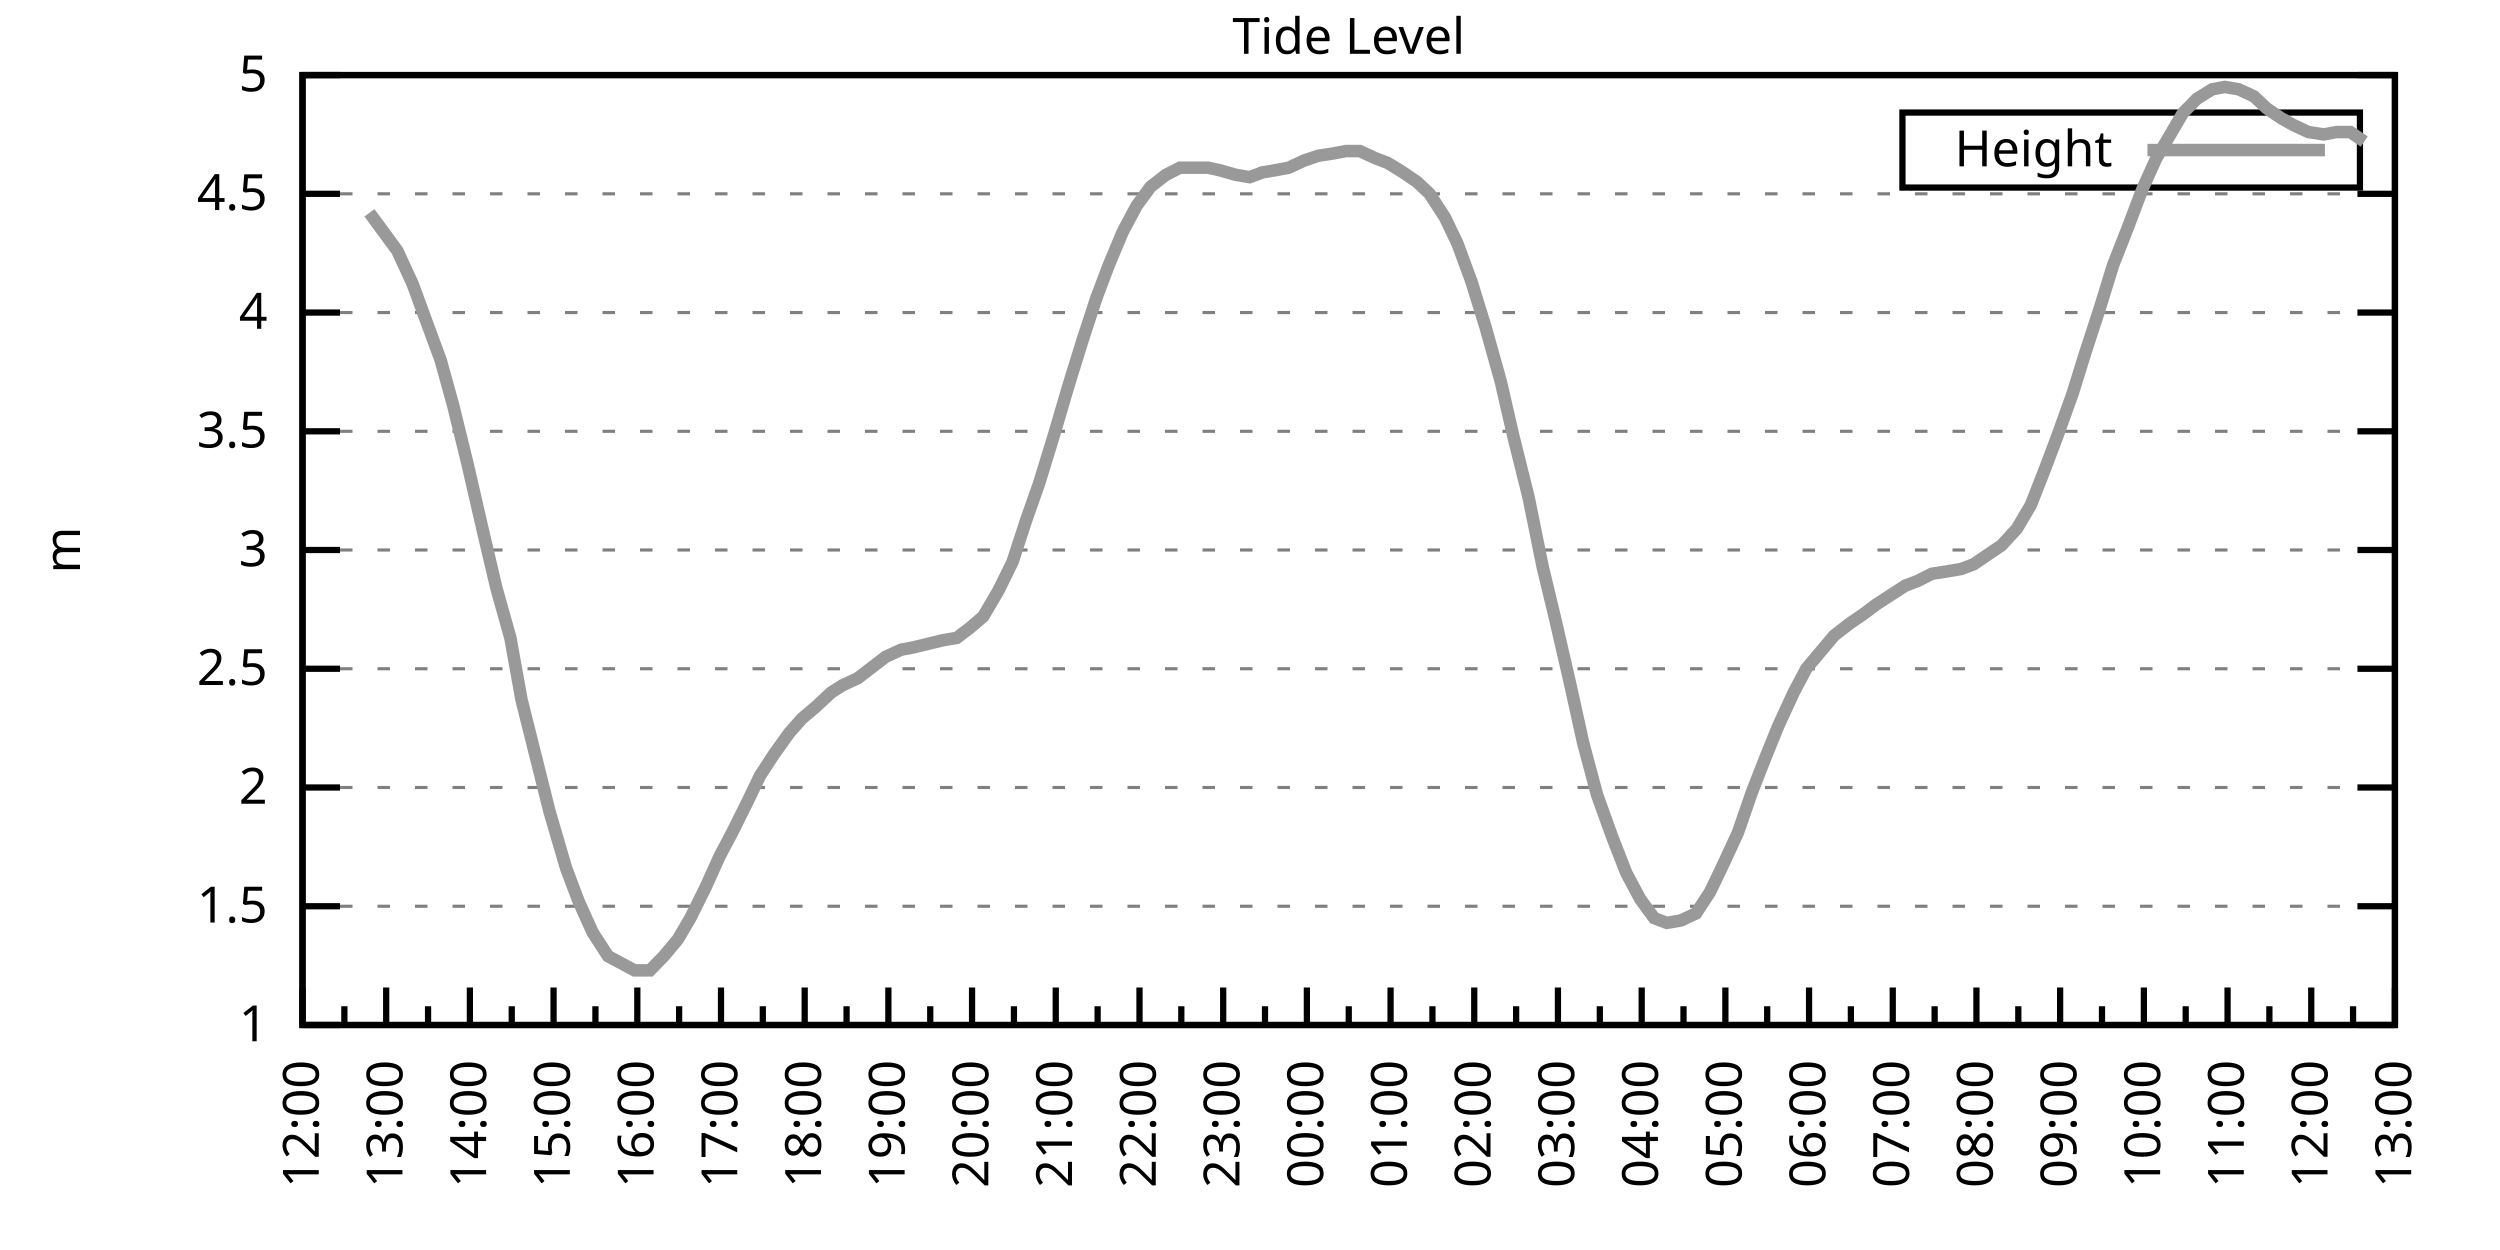
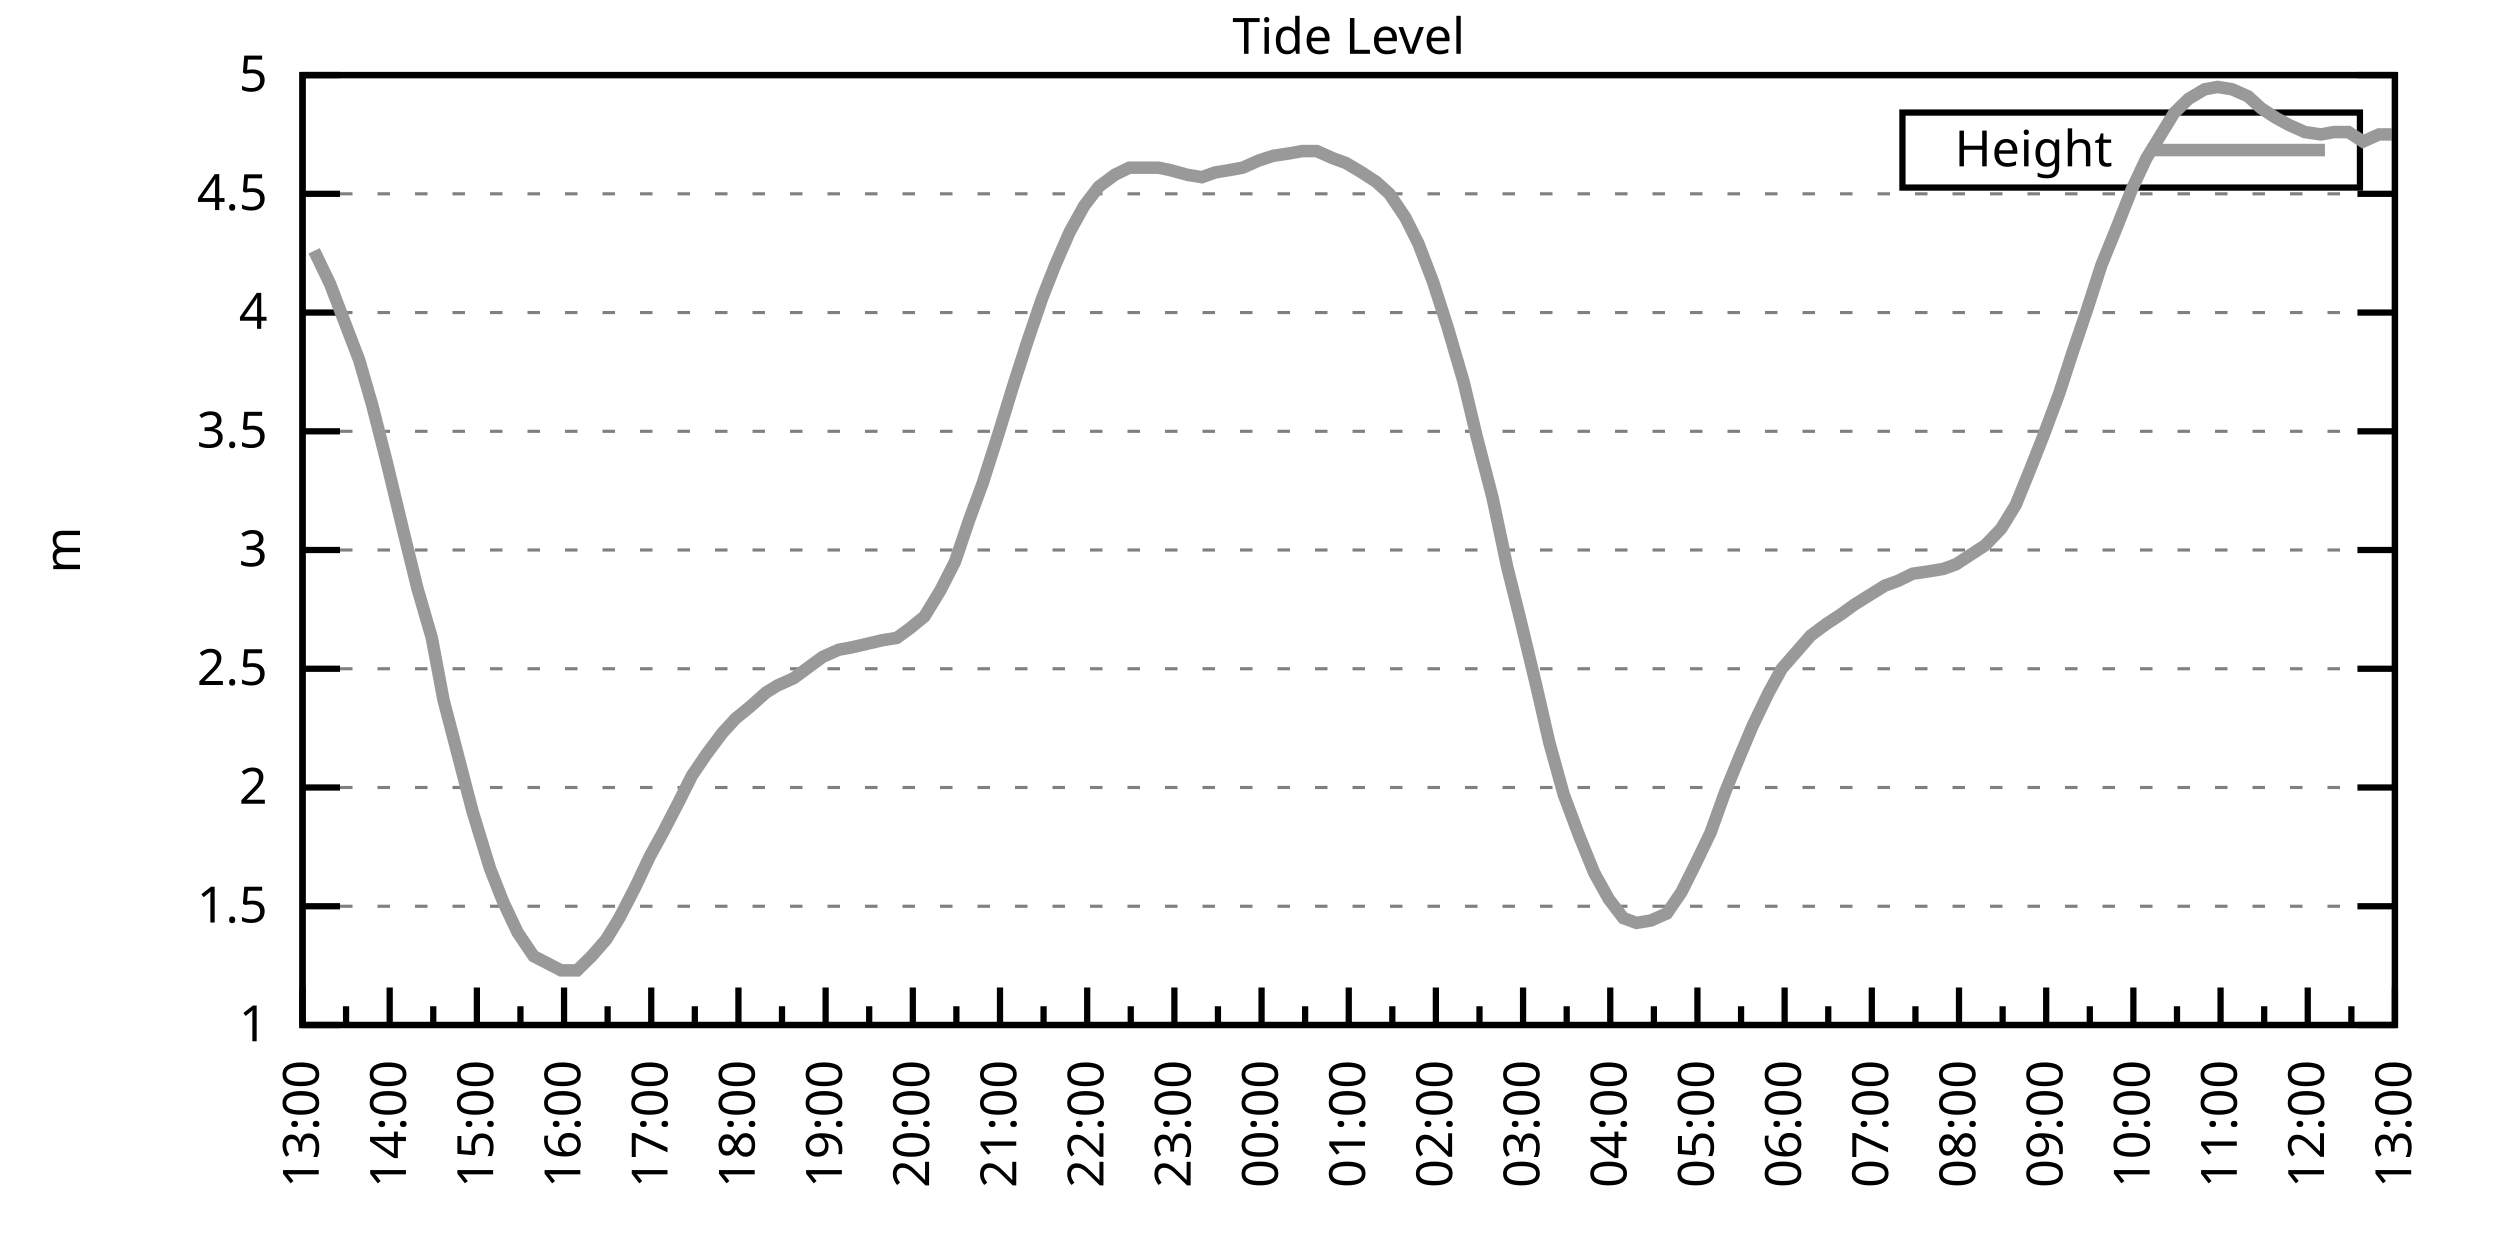
<svg xmlns="http://www.w3.org/2000/svg" xmlns:xlink="http://www.w3.org/1999/xlink" width="400" height="200" viewBox="0 0 400 200">
  <g id="gnuplot_canvas">
    <rect x="0" y="0" width="400" height="200" fill="none" />
    <defs>
      <circle id="gpDot" r="0.5" stroke-width="0.5" stroke="currentColor" />
      <path id="gpPt0" stroke-width="0.333" stroke="currentColor" d="M-1,0 h2 M0,-1 v2" />
      <path id="gpPt1" stroke-width="0.333" stroke="currentColor" d="M-1,-1 L1,1 M1,-1 L-1,1" />
      <path id="gpPt2" stroke-width="0.333" stroke="currentColor" d="M-1,0 L1,0 M0,-1 L0,1 M-1,-1 L1,1 M-1,1 L1,-1" />
      <rect id="gpPt3" stroke-width="0.333" stroke="currentColor" x="-1" y="-1" width="2" height="2" />
      <rect id="gpPt4" stroke-width="0.333" stroke="currentColor" fill="currentColor" x="-1" y="-1" width="2" height="2" />
      <circle id="gpPt5" stroke-width="0.333" stroke="currentColor" cx="0" cy="0" r="1" />
      <use xlink:href="#gpPt5" id="gpPt6" fill="currentColor" stroke="none" />
      <path id="gpPt7" stroke-width="0.333" stroke="currentColor" d="M0,-1.33 L-1.33,0.67 L1.33,0.67 z" />
      <use xlink:href="#gpPt7" id="gpPt8" fill="currentColor" stroke="none" />
      <use xlink:href="#gpPt7" id="gpPt9" stroke="currentColor" transform="rotate(180)" />
      <use xlink:href="#gpPt9" id="gpPt10" fill="currentColor" stroke="none" />
      <use xlink:href="#gpPt3" id="gpPt11" stroke="currentColor" transform="rotate(45)" />
      <use xlink:href="#gpPt11" id="gpPt12" fill="currentColor" stroke="none" />
      <path id="gpPt13" stroke-width="0.333" stroke="currentColor" d="M0,1.330 L1.265,0.411 L0.782,-1.067 L-0.782,-1.076 L-1.265,0.411 z" />
      <use xlink:href="#gpPt13" id="gpPt14" fill="currentColor" stroke="none" />
      <filter id="textbox" filterUnits="objectBoundingBox" x="0" y="0" height="1" width="1">
        <feFlood flood-color="white" flood-opacity="1" result="bgnd" />
        <feComposite in="SourceGraphic" in2="bgnd" operator="atop" />
      </filter>
      <filter id="greybox" filterUnits="objectBoundingBox" x="0" y="0" height="1" width="1">
        <feFlood flood-color="lightgrey" flood-opacity="1" result="grey" />
        <feComposite in="SourceGraphic" in2="grey" operator="atop" />
      </filter>
    </defs>
    <g fill="none" color="white" stroke="currentColor" stroke-width="1.00" stroke-linecap="butt" stroke-linejoin="miter">
</g>
    <g fill="none" color="black" stroke="currentColor" stroke-width="1.00" stroke-linecap="butt" stroke-linejoin="miter">
      <g stroke="none" shape-rendering="crispEdges">
        <polygon fill="rgb(255, 255, 255)" points="48.40,164.00 383.18,164.00 383.18,12.02 48.40,12.02 " />
      </g>
    </g>
    <g fill="none" color="black" stroke="currentColor" stroke-width="1.00" stroke-linecap="butt" stroke-linejoin="miter">
</g>
    <g fill="none" color="black" stroke="black" stroke-width="0.50" stroke-linecap="butt" stroke-linejoin="miter">
</g>
    <g fill="none" color="gray" stroke="currentColor" stroke-width="0.50" stroke-linecap="butt" stroke-linejoin="miter">
      <path stroke="gray" stroke-dasharray="2,4" class="gridline" d="M48.40,164.00 L383.19,164.00  " />
    </g>
    <g fill="none" color="gray" stroke="gray" stroke-width="1.00" stroke-linecap="butt" stroke-linejoin="miter">
</g>
    <g fill="none" color="black" stroke="currentColor" stroke-width="1.00" stroke-linecap="butt" stroke-linejoin="miter">
      <path stroke="black" d="M48.40,164.00 L54.40,164.00 M383.19,164.00 L377.19,164.00  " />
      <g transform="translate(42.80,166.60)" stroke="none" fill="black" font-family="Sans" font-size="8.00" text-anchor="end">
        <text>
          <tspan font-family="Sans"> 1</tspan>
        </text>
      </g>
    </g>
    <g fill="none" color="black" stroke="currentColor" stroke-width="1.00" stroke-linecap="butt" stroke-linejoin="miter">
</g>
    <g fill="none" color="black" stroke="black" stroke-width="0.50" stroke-linecap="butt" stroke-linejoin="miter">
</g>
    <g fill="none" color="gray" stroke="currentColor" stroke-width="0.50" stroke-linecap="butt" stroke-linejoin="miter">
      <path stroke="gray" stroke-dasharray="2,4" class="gridline" d="M48.40,145.00 L383.19,145.00  " />
    </g>
    <g fill="none" color="gray" stroke="gray" stroke-width="1.00" stroke-linecap="butt" stroke-linejoin="miter">
</g>
    <g fill="none" color="black" stroke="currentColor" stroke-width="1.00" stroke-linecap="butt" stroke-linejoin="miter">
      <path stroke="black" d="M48.40,145.00 L54.40,145.00 M383.19,145.00 L377.19,145.00  " />
      <g transform="translate(42.80,147.60)" stroke="none" fill="black" font-family="Sans" font-size="8.00" text-anchor="end">
        <text>
          <tspan font-family="Sans"> 1.5</tspan>
        </text>
      </g>
    </g>
    <g fill="none" color="black" stroke="currentColor" stroke-width="1.00" stroke-linecap="butt" stroke-linejoin="miter">
</g>
    <g fill="none" color="black" stroke="black" stroke-width="0.50" stroke-linecap="butt" stroke-linejoin="miter">
</g>
    <g fill="none" color="gray" stroke="currentColor" stroke-width="0.50" stroke-linecap="butt" stroke-linejoin="miter">
      <path stroke="gray" stroke-dasharray="2,4" class="gridline" d="M48.40,126.00 L383.19,126.00  " />
    </g>
    <g fill="none" color="gray" stroke="gray" stroke-width="1.00" stroke-linecap="butt" stroke-linejoin="miter">
</g>
    <g fill="none" color="black" stroke="currentColor" stroke-width="1.00" stroke-linecap="butt" stroke-linejoin="miter">
      <path stroke="black" d="M48.40,126.00 L54.40,126.00 M383.19,126.00 L377.19,126.00  " />
      <g transform="translate(42.80,128.60)" stroke="none" fill="black" font-family="Sans" font-size="8.00" text-anchor="end">
        <text>
          <tspan font-family="Sans"> 2</tspan>
        </text>
      </g>
    </g>
    <g fill="none" color="black" stroke="currentColor" stroke-width="1.00" stroke-linecap="butt" stroke-linejoin="miter">
</g>
    <g fill="none" color="black" stroke="black" stroke-width="0.50" stroke-linecap="butt" stroke-linejoin="miter">
</g>
    <g fill="none" color="gray" stroke="currentColor" stroke-width="0.50" stroke-linecap="butt" stroke-linejoin="miter">
      <path stroke="gray" stroke-dasharray="2,4" class="gridline" d="M48.40,107.00 L383.19,107.00  " />
    </g>
    <g fill="none" color="gray" stroke="gray" stroke-width="1.00" stroke-linecap="butt" stroke-linejoin="miter">
</g>
    <g fill="none" color="black" stroke="currentColor" stroke-width="1.00" stroke-linecap="butt" stroke-linejoin="miter">
      <path stroke="black" d="M48.40,107.00 L54.40,107.00 M383.19,107.00 L377.19,107.00  " />
      <g transform="translate(42.80,109.60)" stroke="none" fill="black" font-family="Sans" font-size="8.00" text-anchor="end">
        <text>
          <tspan font-family="Sans"> 2.5</tspan>
        </text>
      </g>
    </g>
    <g fill="none" color="black" stroke="currentColor" stroke-width="1.00" stroke-linecap="butt" stroke-linejoin="miter">
</g>
    <g fill="none" color="black" stroke="black" stroke-width="0.50" stroke-linecap="butt" stroke-linejoin="miter">
</g>
    <g fill="none" color="gray" stroke="currentColor" stroke-width="0.50" stroke-linecap="butt" stroke-linejoin="miter">
      <path stroke="gray" stroke-dasharray="2,4" class="gridline" d="M48.40,88.00 L383.19,88.00  " />
    </g>
    <g fill="none" color="gray" stroke="gray" stroke-width="1.00" stroke-linecap="butt" stroke-linejoin="miter">
</g>
    <g fill="none" color="black" stroke="currentColor" stroke-width="1.00" stroke-linecap="butt" stroke-linejoin="miter">
      <path stroke="black" d="M48.40,88.00 L54.40,88.00 M383.19,88.00 L377.19,88.00  " />
      <g transform="translate(42.80,90.60)" stroke="none" fill="black" font-family="Sans" font-size="8.00" text-anchor="end">
        <text>
          <tspan font-family="Sans"> 3</tspan>
        </text>
      </g>
    </g>
    <g fill="none" color="black" stroke="currentColor" stroke-width="1.00" stroke-linecap="butt" stroke-linejoin="miter">
</g>
    <g fill="none" color="black" stroke="black" stroke-width="0.50" stroke-linecap="butt" stroke-linejoin="miter">
</g>
    <g fill="none" color="gray" stroke="currentColor" stroke-width="0.50" stroke-linecap="butt" stroke-linejoin="miter">
      <path stroke="gray" stroke-dasharray="2,4" class="gridline" d="M48.40,69.01 L383.19,69.01  " />
    </g>
    <g fill="none" color="gray" stroke="gray" stroke-width="1.00" stroke-linecap="butt" stroke-linejoin="miter">
</g>
    <g fill="none" color="black" stroke="currentColor" stroke-width="1.00" stroke-linecap="butt" stroke-linejoin="miter">
      <path stroke="black" d="M48.40,69.01 L54.40,69.01 M383.19,69.01 L377.19,69.01  " />
      <g transform="translate(42.80,71.61)" stroke="none" fill="black" font-family="Sans" font-size="8.00" text-anchor="end">
        <text>
          <tspan font-family="Sans"> 3.5</tspan>
        </text>
      </g>
    </g>
    <g fill="none" color="black" stroke="currentColor" stroke-width="1.00" stroke-linecap="butt" stroke-linejoin="miter">
</g>
    <g fill="none" color="black" stroke="black" stroke-width="0.50" stroke-linecap="butt" stroke-linejoin="miter">
</g>
    <g fill="none" color="gray" stroke="currentColor" stroke-width="0.50" stroke-linecap="butt" stroke-linejoin="miter">
      <path stroke="gray" stroke-dasharray="2,4" class="gridline" d="M48.40,50.01 L383.19,50.01  " />
    </g>
    <g fill="none" color="gray" stroke="gray" stroke-width="1.00" stroke-linecap="butt" stroke-linejoin="miter">
</g>
    <g fill="none" color="black" stroke="currentColor" stroke-width="1.00" stroke-linecap="butt" stroke-linejoin="miter">
      <path stroke="black" d="M48.40,50.01 L54.40,50.01 M383.19,50.01 L377.19,50.01  " />
      <g transform="translate(42.80,52.61)" stroke="none" fill="black" font-family="Sans" font-size="8.00" text-anchor="end">
        <text>
          <tspan font-family="Sans"> 4</tspan>
        </text>
      </g>
    </g>
    <g fill="none" color="black" stroke="currentColor" stroke-width="1.00" stroke-linecap="butt" stroke-linejoin="miter">
</g>
    <g fill="none" color="black" stroke="black" stroke-width="0.50" stroke-linecap="butt" stroke-linejoin="miter">
</g>
    <g fill="none" color="gray" stroke="currentColor" stroke-width="0.50" stroke-linecap="butt" stroke-linejoin="miter">
      <path stroke="gray" stroke-dasharray="2,4" class="gridline" d="M48.40,31.01 L383.19,31.01  " />
    </g>
    <g fill="none" color="gray" stroke="gray" stroke-width="1.00" stroke-linecap="butt" stroke-linejoin="miter">
</g>
    <g fill="none" color="black" stroke="currentColor" stroke-width="1.00" stroke-linecap="butt" stroke-linejoin="miter">
      <path stroke="black" d="M48.40,31.01 L54.40,31.01 M383.19,31.01 L377.19,31.01  " />
      <g transform="translate(42.80,33.61)" stroke="none" fill="black" font-family="Sans" font-size="8.00" text-anchor="end">
        <text>
          <tspan font-family="Sans"> 4.5</tspan>
        </text>
      </g>
    </g>
    <g fill="none" color="black" stroke="currentColor" stroke-width="1.00" stroke-linecap="butt" stroke-linejoin="miter">
</g>
    <g fill="none" color="black" stroke="black" stroke-width="0.50" stroke-linecap="butt" stroke-linejoin="miter">
</g>
    <g fill="none" color="gray" stroke="currentColor" stroke-width="0.50" stroke-linecap="butt" stroke-linejoin="miter">
      <path stroke="gray" stroke-dasharray="2,4" class="gridline" d="M48.40,12.01 L383.19,12.01  " />
    </g>
    <g fill="none" color="gray" stroke="gray" stroke-width="1.00" stroke-linecap="butt" stroke-linejoin="miter">
</g>
    <g fill="none" color="black" stroke="currentColor" stroke-width="1.00" stroke-linecap="butt" stroke-linejoin="miter">
      <path stroke="black" d="M48.40,12.01 L54.40,12.01 M383.19,12.01 L377.19,12.01  " />
      <g transform="translate(42.80,14.61)" stroke="none" fill="black" font-family="Sans" font-size="8.00" text-anchor="end">
        <text>
          <tspan font-family="Sans"> 5</tspan>
        </text>
      </g>
    </g>
    <g fill="none" color="black" stroke="currentColor" stroke-width="1.00" stroke-linecap="butt" stroke-linejoin="miter">
      <path stroke="black" d="M48.40,164.00 L48.40,158.00  " />
      <g transform="translate(51.00,169.60) rotate(270)" stroke="none" fill="black" font-family="Sans" font-size="8.00" text-anchor="end">
        <text>
+           <tspan font-family="Sans">13:00</tspan>
+         </text>
+       </g>
+     </g>
+     <g fill="none" color="black" stroke="currentColor" stroke-width="1.00" stroke-linecap="butt" stroke-linejoin="miter">
+       <path stroke="black" d="M55.37,164.00 L55.37,161.00 M62.35,164.00 L62.35,158.00  " />
+       <g transform="translate(64.95,169.60) rotate(270)" stroke="none" fill="black" font-family="Sans" font-size="8.00" text-anchor="end">
+         <text>
+           <tspan font-family="Sans">14:00</tspan>
+         </text>
+       </g>
+     </g>
+     <g fill="none" color="black" stroke="currentColor" stroke-width="1.00" stroke-linecap="butt" stroke-linejoin="miter">
+       <path stroke="black" d="M69.32,164.00 L69.32,161.00 M76.30,164.00 L76.30,158.00  " />
+       <g transform="translate(78.90,169.60) rotate(270)" stroke="none" fill="black" font-family="Sans" font-size="8.00" text-anchor="end">
+         <text>
+           <tspan font-family="Sans">15:00</tspan>
+         </text>
+       </g>
+     </g>
+     <g fill="none" color="black" stroke="currentColor" stroke-width="1.00" stroke-linecap="butt" stroke-linejoin="miter">
+       <path stroke="black" d="M83.27,164.00 L83.27,161.00 M90.25,164.00 L90.25,158.00  " />
+       <g transform="translate(92.85,169.60) rotate(270)" stroke="none" fill="black" font-family="Sans" font-size="8.00" text-anchor="end">
+         <text>
+           <tspan font-family="Sans">16:00</tspan>
+         </text>
+       </g>
+     </g>
+     <g fill="none" color="black" stroke="currentColor" stroke-width="1.00" stroke-linecap="butt" stroke-linejoin="miter">
+       <path stroke="black" d="M97.22,164.00 L97.22,161.00 M104.20,164.00 L104.20,158.00  " />
+       <g transform="translate(106.80,169.60) rotate(270)" stroke="none" fill="black" font-family="Sans" font-size="8.00" text-anchor="end">
+         <text>
+           <tspan font-family="Sans">17:00</tspan>
+         </text>
+       </g>
+     </g>
+     <g fill="none" color="black" stroke="currentColor" stroke-width="1.00" stroke-linecap="butt" stroke-linejoin="miter">
+       <path stroke="black" d="M111.17,164.00 L111.17,161.00 M118.15,164.00 L118.15,158.00  " />
+       <g transform="translate(120.75,169.60) rotate(270)" stroke="none" fill="black" font-family="Sans" font-size="8.00" text-anchor="end">
+         <text>
+           <tspan font-family="Sans">18:00</tspan>
+         </text>
+       </g>
+     </g>
+     <g fill="none" color="black" stroke="currentColor" stroke-width="1.00" stroke-linecap="butt" stroke-linejoin="miter">
+       <path stroke="black" d="M125.12,164.00 L125.12,161.00 M132.10,164.00 L132.10,158.00  " />
+       <g transform="translate(134.70,169.60) rotate(270)" stroke="none" fill="black" font-family="Sans" font-size="8.00" text-anchor="end">
+         <text>
+           <tspan font-family="Sans">19:00</tspan>
+         </text>
+       </g>
+     </g>
+     <g fill="none" color="black" stroke="currentColor" stroke-width="1.00" stroke-linecap="butt" stroke-linejoin="miter">
+       <path stroke="black" d="M139.07,164.00 L139.07,161.00 M146.05,164.00 L146.05,158.00  " />
+       <g transform="translate(148.65,169.60) rotate(270)" stroke="none" fill="black" font-family="Sans" font-size="8.00" text-anchor="end">
+         <text>
+           <tspan font-family="Sans">20:00</tspan>
+         </text>
+       </g>
+     </g>
+     <g fill="none" color="black" stroke="currentColor" stroke-width="1.00" stroke-linecap="butt" stroke-linejoin="miter">
+       <path stroke="black" d="M153.02,164.00 L153.02,161.00 M160.00,164.00 L160.00,158.00  " />
+       <g transform="translate(162.60,169.60) rotate(270)" stroke="none" fill="black" font-family="Sans" font-size="8.00" text-anchor="end">
+         <text>
+           <tspan font-family="Sans">21:00</tspan>
+         </text>
+       </g>
+     </g>
+     <g fill="none" color="black" stroke="currentColor" stroke-width="1.00" stroke-linecap="butt" stroke-linejoin="miter">
+       <path stroke="black" d="M166.97,164.00 L166.97,161.00 M173.95,164.00 L173.95,158.00  " />
+       <g transform="translate(176.55,169.60) rotate(270)" stroke="none" fill="black" font-family="Sans" font-size="8.00" text-anchor="end">
+         <text>
+           <tspan font-family="Sans">22:00</tspan>
+         </text>
+       </g>
+     </g>
+     <g fill="none" color="black" stroke="currentColor" stroke-width="1.00" stroke-linecap="butt" stroke-linejoin="miter">
+       <path stroke="black" d="M180.92,164.00 L180.92,161.00 M187.90,164.00 L187.90,158.00  " />
+       <g transform="translate(190.50,169.60) rotate(270)" stroke="none" fill="black" font-family="Sans" font-size="8.00" text-anchor="end">
+         <text>
+           <tspan font-family="Sans">23:00</tspan>
+         </text>
+       </g>
+     </g>
+     <g fill="none" color="black" stroke="currentColor" stroke-width="1.00" stroke-linecap="butt" stroke-linejoin="miter">
+       <path stroke="black" d="M194.87,164.00 L194.87,161.00 M201.85,164.00 L201.85,158.00  " />
+       <g transform="translate(204.45,169.60) rotate(270)" stroke="none" fill="black" font-family="Sans" font-size="8.00" text-anchor="end">
+         <text>
+           <tspan font-family="Sans">00:00</tspan>
+         </text>
+       </g>
+     </g>
+     <g fill="none" color="black" stroke="currentColor" stroke-width="1.00" stroke-linecap="butt" stroke-linejoin="miter">
+       <path stroke="black" d="M208.82,164.00 L208.82,161.00 M215.80,164.00 L215.80,158.00  " />
+       <g transform="translate(218.40,169.60) rotate(270)" stroke="none" fill="black" font-family="Sans" font-size="8.00" text-anchor="end">
+         <text>
+           <tspan font-family="Sans">01:00</tspan>
+         </text>
+       </g>
+     </g>
+     <g fill="none" color="black" stroke="currentColor" stroke-width="1.00" stroke-linecap="butt" stroke-linejoin="miter">
+       <path stroke="black" d="M222.77,164.00 L222.77,161.00 M229.74,164.00 L229.74,158.00  " />
+       <g transform="translate(232.34,169.60) rotate(270)" stroke="none" fill="black" font-family="Sans" font-size="8.00" text-anchor="end">
+         <text>
+           <tspan font-family="Sans">02:00</tspan>
+         </text>
+       </g>
+     </g>
+     <g fill="none" color="black" stroke="currentColor" stroke-width="1.00" stroke-linecap="butt" stroke-linejoin="miter">
+       <path stroke="black" d="M236.72,164.00 L236.72,161.00 M243.69,164.00 L243.69,158.00  " />
+       <g transform="translate(246.29,169.60) rotate(270)" stroke="none" fill="black" font-family="Sans" font-size="8.00" text-anchor="end">
+         <text>
+           <tspan font-family="Sans">03:00</tspan>
+         </text>
+       </g>
+     </g>
+     <g fill="none" color="black" stroke="currentColor" stroke-width="1.00" stroke-linecap="butt" stroke-linejoin="miter">
+       <path stroke="black" d="M250.67,164.00 L250.67,161.00 M257.64,164.00 L257.64,158.00  " />
+       <g transform="translate(260.24,169.60) rotate(270)" stroke="none" fill="black" font-family="Sans" font-size="8.00" text-anchor="end">
+         <text>
+           <tspan font-family="Sans">04:00</tspan>
+         </text>
+       </g>
+     </g>
+     <g fill="none" color="black" stroke="currentColor" stroke-width="1.00" stroke-linecap="butt" stroke-linejoin="miter">
+       <path stroke="black" d="M264.62,164.00 L264.62,161.00 M271.59,164.00 L271.59,158.00  " />
+       <g transform="translate(274.19,169.60) rotate(270)" stroke="none" fill="black" font-family="Sans" font-size="8.00" text-anchor="end">
+         <text>
+           <tspan font-family="Sans">05:00</tspan>
+         </text>
+       </g>
+     </g>
+     <g fill="none" color="black" stroke="currentColor" stroke-width="1.00" stroke-linecap="butt" stroke-linejoin="miter">
+       <path stroke="black" d="M278.57,164.00 L278.57,161.00 M285.54,164.00 L285.54,158.00  " />
+       <g transform="translate(288.14,169.60) rotate(270)" stroke="none" fill="black" font-family="Sans" font-size="8.00" text-anchor="end">
+         <text>
+           <tspan font-family="Sans">06:00</tspan>
+         </text>
+       </g>
+     </g>
+     <g fill="none" color="black" stroke="currentColor" stroke-width="1.00" stroke-linecap="butt" stroke-linejoin="miter">
+       <path stroke="black" d="M292.52,164.00 L292.52,161.00 M299.49,164.00 L299.49,158.00  " />
+       <g transform="translate(302.09,169.60) rotate(270)" stroke="none" fill="black" font-family="Sans" font-size="8.00" text-anchor="end">
+         <text>
+           <tspan font-family="Sans">07:00</tspan>
+         </text>
+       </g>
+     </g>
+     <g fill="none" color="black" stroke="currentColor" stroke-width="1.00" stroke-linecap="butt" stroke-linejoin="miter">
+       <path stroke="black" d="M306.47,164.00 L306.47,161.00 M313.44,164.00 L313.44,158.00  " />
+       <g transform="translate(316.04,169.60) rotate(270)" stroke="none" fill="black" font-family="Sans" font-size="8.00" text-anchor="end">
+         <text>
+           <tspan font-family="Sans">08:00</tspan>
+         </text>
+       </g>
+     </g>
+     <g fill="none" color="black" stroke="currentColor" stroke-width="1.00" stroke-linecap="butt" stroke-linejoin="miter">
+       <path stroke="black" d="M320.42,164.00 L320.42,161.00 M327.39,164.00 L327.39,158.00  " />
+       <g transform="translate(329.99,169.60) rotate(270)" stroke="none" fill="black" font-family="Sans" font-size="8.00" text-anchor="end">
+         <text>
+           <tspan font-family="Sans">09:00</tspan>
+         </text>
+       </g>
+     </g>
+     <g fill="none" color="black" stroke="currentColor" stroke-width="1.00" stroke-linecap="butt" stroke-linejoin="miter">
+       <path stroke="black" d="M334.37,164.00 L334.37,161.00 M341.34,164.00 L341.34,158.00  " />
+       <g transform="translate(343.94,169.60) rotate(270)" stroke="none" fill="black" font-family="Sans" font-size="8.00" text-anchor="end">
+         <text>
+           <tspan font-family="Sans">10:00</tspan>
+         </text>
+       </g>
+     </g>
+     <g fill="none" color="black" stroke="currentColor" stroke-width="1.00" stroke-linecap="butt" stroke-linejoin="miter">
+       <path stroke="black" d="M348.32,164.00 L348.32,161.00 M355.29,164.00 L355.29,158.00  " />
+       <g transform="translate(357.89,169.60) rotate(270)" stroke="none" fill="black" font-family="Sans" font-size="8.00" text-anchor="end">
+         <text>
+           <tspan font-family="Sans">11:00</tspan>
+         </text>
+       </g>
+     </g>
+     <g fill="none" color="black" stroke="currentColor" stroke-width="1.00" stroke-linecap="butt" stroke-linejoin="miter">
+       <path stroke="black" d="M362.27,164.00 L362.27,161.00 M369.24,164.00 L369.24,158.00  " />
+       <g transform="translate(371.84,169.60) rotate(270)" stroke="none" fill="black" font-family="Sans" font-size="8.00" text-anchor="end">
+         <text>
          <tspan font-family="Sans">12:00</tspan>
        </text>
      </g>
    </g>
    <g fill="none" color="black" stroke="currentColor" stroke-width="1.00" stroke-linecap="butt" stroke-linejoin="miter">
-       <path stroke="black" d="M55.10,164.00 L55.10,161.00 M61.79,164.00 L61.79,158.00  " />
-       <g transform="translate(64.39,169.60) rotate(270)" stroke="none" fill="black" font-family="Sans" font-size="8.00" text-anchor="end">
-         <text>
-           <tspan font-family="Sans">13:00</tspan>
-         </text>
-       </g>
-     </g>
-     <g fill="none" color="black" stroke="currentColor" stroke-width="1.00" stroke-linecap="butt" stroke-linejoin="miter">
-       <path stroke="black" d="M68.49,164.00 L68.49,161.00 M75.18,164.00 L75.18,158.00  " />
-       <g transform="translate(77.78,169.60) rotate(270)" stroke="none" fill="black" font-family="Sans" font-size="8.00" text-anchor="end">
-         <text>
-           <tspan font-family="Sans">14:00</tspan>
-         </text>
-       </g>
-     </g>
-     <g fill="none" color="black" stroke="currentColor" stroke-width="1.00" stroke-linecap="butt" stroke-linejoin="miter">
-       <path stroke="black" d="M81.88,164.00 L81.88,161.00 M88.57,164.00 L88.57,158.00  " />
-       <g transform="translate(91.17,169.60) rotate(270)" stroke="none" fill="black" font-family="Sans" font-size="8.00" text-anchor="end">
-         <text>
-           <tspan font-family="Sans">15:00</tspan>
-         </text>
-       </g>
-     </g>
-     <g fill="none" color="black" stroke="currentColor" stroke-width="1.00" stroke-linecap="butt" stroke-linejoin="miter">
-       <path stroke="black" d="M95.27,164.00 L95.27,161.00 M101.97,164.00 L101.97,158.00  " />
-       <g transform="translate(104.57,169.60) rotate(270)" stroke="none" fill="black" font-family="Sans" font-size="8.00" text-anchor="end">
-         <text>
-           <tspan font-family="Sans">16:00</tspan>
-         </text>
-       </g>
-     </g>
-     <g fill="none" color="black" stroke="currentColor" stroke-width="1.00" stroke-linecap="butt" stroke-linejoin="miter">
-       <path stroke="black" d="M108.66,164.00 L108.66,161.00 M115.36,164.00 L115.36,158.00  " />
-       <g transform="translate(117.96,169.60) rotate(270)" stroke="none" fill="black" font-family="Sans" font-size="8.00" text-anchor="end">
-         <text>
-           <tspan font-family="Sans">17:00</tspan>
-         </text>
-       </g>
-     </g>
-     <g fill="none" color="black" stroke="currentColor" stroke-width="1.00" stroke-linecap="butt" stroke-linejoin="miter">
-       <path stroke="black" d="M122.05,164.00 L122.05,161.00 M128.75,164.00 L128.75,158.00  " />
-       <g transform="translate(131.35,169.60) rotate(270)" stroke="none" fill="black" font-family="Sans" font-size="8.00" text-anchor="end">
-         <text>
-           <tspan font-family="Sans">18:00</tspan>
-         </text>
-       </g>
-     </g>
-     <g fill="none" color="black" stroke="currentColor" stroke-width="1.00" stroke-linecap="butt" stroke-linejoin="miter">
-       <path stroke="black" d="M135.45,164.00 L135.45,161.00 M142.14,164.00 L142.14,158.00  " />
-       <g transform="translate(144.74,169.60) rotate(270)" stroke="none" fill="black" font-family="Sans" font-size="8.00" text-anchor="end">
-         <text>
-           <tspan font-family="Sans">19:00</tspan>
-         </text>
-       </g>
-     </g>
-     <g fill="none" color="black" stroke="currentColor" stroke-width="1.00" stroke-linecap="butt" stroke-linejoin="miter">
-       <path stroke="black" d="M148.84,164.00 L148.84,161.00 M155.53,164.00 L155.53,158.00  " />
-       <g transform="translate(158.13,169.60) rotate(270)" stroke="none" fill="black" font-family="Sans" font-size="8.00" text-anchor="end">
-         <text>
-           <tspan font-family="Sans">20:00</tspan>
-         </text>
-       </g>
-     </g>
-     <g fill="none" color="black" stroke="currentColor" stroke-width="1.00" stroke-linecap="butt" stroke-linejoin="miter">
-       <path stroke="black" d="M162.23,164.00 L162.23,161.00 M168.92,164.00 L168.92,158.00  " />
-       <g transform="translate(171.52,169.60) rotate(270)" stroke="none" fill="black" font-family="Sans" font-size="8.00" text-anchor="end">
-         <text>
-           <tspan font-family="Sans">21:00</tspan>
-         </text>
-       </g>
-     </g>
-     <g fill="none" color="black" stroke="currentColor" stroke-width="1.00" stroke-linecap="butt" stroke-linejoin="miter">
-       <path stroke="black" d="M175.62,164.00 L175.62,161.00 M182.32,164.00 L182.32,158.00  " />
-       <g transform="translate(184.92,169.60) rotate(270)" stroke="none" fill="black" font-family="Sans" font-size="8.00" text-anchor="end">
-         <text>
-           <tspan font-family="Sans">22:00</tspan>
-         </text>
-       </g>
-     </g>
-     <g fill="none" color="black" stroke="currentColor" stroke-width="1.00" stroke-linecap="butt" stroke-linejoin="miter">
-       <path stroke="black" d="M189.01,164.00 L189.01,161.00 M195.71,164.00 L195.71,158.00  " />
-       <g transform="translate(198.31,169.60) rotate(270)" stroke="none" fill="black" font-family="Sans" font-size="8.00" text-anchor="end">
-         <text>
-           <tspan font-family="Sans">23:00</tspan>
-         </text>
-       </g>
-     </g>
-     <g fill="none" color="black" stroke="currentColor" stroke-width="1.00" stroke-linecap="butt" stroke-linejoin="miter">
-       <path stroke="black" d="M202.40,164.00 L202.40,161.00 M209.10,164.00 L209.10,158.00  " />
-       <g transform="translate(211.70,169.60) rotate(270)" stroke="none" fill="black" font-family="Sans" font-size="8.00" text-anchor="end">
-         <text>
-           <tspan font-family="Sans">00:00</tspan>
-         </text>
-       </g>
-     </g>
-     <g fill="none" color="black" stroke="currentColor" stroke-width="1.00" stroke-linecap="butt" stroke-linejoin="miter">
-       <path stroke="black" d="M215.80,164.00 L215.80,161.00 M222.49,164.00 L222.49,158.00  " />
-       <g transform="translate(225.09,169.60) rotate(270)" stroke="none" fill="black" font-family="Sans" font-size="8.00" text-anchor="end">
-         <text>
-           <tspan font-family="Sans">01:00</tspan>
-         </text>
-       </g>
-     </g>
-     <g fill="none" color="black" stroke="currentColor" stroke-width="1.00" stroke-linecap="butt" stroke-linejoin="miter">
-       <path stroke="black" d="M229.19,164.00 L229.19,161.00 M235.88,164.00 L235.88,158.00  " />
-       <g transform="translate(238.48,169.60) rotate(270)" stroke="none" fill="black" font-family="Sans" font-size="8.00" text-anchor="end">
-         <text>
-           <tspan font-family="Sans">02:00</tspan>
-         </text>
-       </g>
-     </g>
-     <g fill="none" color="black" stroke="currentColor" stroke-width="1.00" stroke-linecap="butt" stroke-linejoin="miter">
-       <path stroke="black" d="M242.58,164.00 L242.58,161.00 M249.27,164.00 L249.27,158.00  " />
-       <g transform="translate(251.87,169.60) rotate(270)" stroke="none" fill="black" font-family="Sans" font-size="8.00" text-anchor="end">
-         <text>
-           <tspan font-family="Sans">03:00</tspan>
-         </text>
-       </g>
-     </g>
-     <g fill="none" color="black" stroke="currentColor" stroke-width="1.00" stroke-linecap="butt" stroke-linejoin="miter">
-       <path stroke="black" d="M255.97,164.00 L255.97,161.00 M262.67,164.00 L262.67,158.00  " />
-       <g transform="translate(265.27,169.60) rotate(270)" stroke="none" fill="black" font-family="Sans" font-size="8.00" text-anchor="end">
-         <text>
-           <tspan font-family="Sans">04:00</tspan>
-         </text>
-       </g>
-     </g>
-     <g fill="none" color="black" stroke="currentColor" stroke-width="1.00" stroke-linecap="butt" stroke-linejoin="miter">
-       <path stroke="black" d="M269.36,164.00 L269.36,161.00 M276.06,164.00 L276.06,158.00  " />
-       <g transform="translate(278.66,169.60) rotate(270)" stroke="none" fill="black" font-family="Sans" font-size="8.00" text-anchor="end">
-         <text>
-           <tspan font-family="Sans">05:00</tspan>
-         </text>
-       </g>
-     </g>
-     <g fill="none" color="black" stroke="currentColor" stroke-width="1.00" stroke-linecap="butt" stroke-linejoin="miter">
-       <path stroke="black" d="M282.75,164.00 L282.75,161.00 M289.45,164.00 L289.45,158.00  " />
-       <g transform="translate(292.05,169.60) rotate(270)" stroke="none" fill="black" font-family="Sans" font-size="8.00" text-anchor="end">
-         <text>
-           <tspan font-family="Sans">06:00</tspan>
-         </text>
-       </g>
-     </g>
-     <g fill="none" color="black" stroke="currentColor" stroke-width="1.00" stroke-linecap="butt" stroke-linejoin="miter">
-       <path stroke="black" d="M296.14,164.00 L296.14,161.00 M302.84,164.00 L302.84,158.00  " />
-       <g transform="translate(305.44,169.60) rotate(270)" stroke="none" fill="black" font-family="Sans" font-size="8.00" text-anchor="end">
-         <text>
-           <tspan font-family="Sans">07:00</tspan>
-         </text>
-       </g>
-     </g>
-     <g fill="none" color="black" stroke="currentColor" stroke-width="1.00" stroke-linecap="butt" stroke-linejoin="miter">
-       <path stroke="black" d="M309.54,164.00 L309.54,161.00 M316.23,164.00 L316.23,158.00  " />
-       <g transform="translate(318.83,169.60) rotate(270)" stroke="none" fill="black" font-family="Sans" font-size="8.00" text-anchor="end">
-         <text>
-           <tspan font-family="Sans">08:00</tspan>
-         </text>
-       </g>
-     </g>
-     <g fill="none" color="black" stroke="currentColor" stroke-width="1.00" stroke-linecap="butt" stroke-linejoin="miter">
-       <path stroke="black" d="M322.93,164.00 L322.93,161.00 M329.62,164.00 L329.62,158.00  " />
-       <g transform="translate(332.22,169.60) rotate(270)" stroke="none" fill="black" font-family="Sans" font-size="8.00" text-anchor="end">
-         <text>
-           <tspan font-family="Sans">09:00</tspan>
-         </text>
-       </g>
-     </g>
-     <g fill="none" color="black" stroke="currentColor" stroke-width="1.00" stroke-linecap="butt" stroke-linejoin="miter">
-       <path stroke="black" d="M336.32,164.00 L336.32,161.00 M343.02,164.00 L343.02,158.00  " />
-       <g transform="translate(345.62,169.60) rotate(270)" stroke="none" fill="black" font-family="Sans" font-size="8.00" text-anchor="end">
-         <text>
-           <tspan font-family="Sans">10:00</tspan>
-         </text>
-       </g>
-     </g>
-     <g fill="none" color="black" stroke="currentColor" stroke-width="1.00" stroke-linecap="butt" stroke-linejoin="miter">
-       <path stroke="black" d="M349.71,164.00 L349.71,161.00 M356.41,164.00 L356.41,158.00  " />
-       <g transform="translate(359.01,169.60) rotate(270)" stroke="none" fill="black" font-family="Sans" font-size="8.00" text-anchor="end">
-         <text>
-           <tspan font-family="Sans">11:00</tspan>
-         </text>
-       </g>
-     </g>
-     <g fill="none" color="black" stroke="currentColor" stroke-width="1.00" stroke-linecap="butt" stroke-linejoin="miter">
-       <path stroke="black" d="M363.10,164.00 L363.10,161.00 M369.80,164.00 L369.80,158.00  " />
-       <g transform="translate(372.40,169.60) rotate(270)" stroke="none" fill="black" font-family="Sans" font-size="8.00" text-anchor="end">
-         <text>
-           <tspan font-family="Sans">12:00</tspan>
-         </text>
-       </g>
-     </g>
-     <g fill="none" color="black" stroke="currentColor" stroke-width="1.00" stroke-linecap="butt" stroke-linejoin="miter">
-       <path stroke="black" d="M376.49,164.00 L376.49,161.00 M383.19,164.00 L383.19,158.00  " />
+       <path stroke="black" d="M376.22,164.00 L376.22,161.00 M383.19,164.00 L383.19,158.00  " />
      <g transform="translate(385.79,169.60) rotate(270)" stroke="none" fill="black" font-family="Sans" font-size="8.00" text-anchor="end">
        <text>
          <tspan font-family="Sans">13:00</tspan>
        </text>
      </g>
    </g>
    <g fill="none" color="black" stroke="currentColor" stroke-width="1.00" stroke-linecap="butt" stroke-linejoin="miter">
</g>
    <g fill="none" color="black" stroke="currentColor" stroke-width="1.00" stroke-linecap="butt" stroke-linejoin="miter">
      <path stroke="black" d="M48.40,12.01 L48.40,164.00 L383.19,164.00 L383.19,12.01 L48.40,12.01 Z  " />
    </g>
    <g fill="none" color="black" stroke="currentColor" stroke-width="1.00" stroke-linecap="butt" stroke-linejoin="miter">
      <g transform="translate(12.80,88.01) rotate(270)" stroke="none" fill="black" font-family="Sans" font-size="8.00" text-anchor="middle">
        <text>
          <tspan font-family="Sans">m</tspan>
        </text>
      </g>
    </g>
    <g fill="none" color="black" stroke="currentColor" stroke-width="1.00" stroke-linecap="butt" stroke-linejoin="miter">
</g>
    <g fill="none" color="black" stroke="currentColor" stroke-width="1.00" stroke-linecap="butt" stroke-linejoin="miter">
      <path stroke="black" d="M304.39,30.01 L304.39,18.01 L377.59,18.01 L377.59,30.01 L304.39,30.01 Z  " />
    </g>
    <g id="Tide_level_plot_1">
      <g fill="none" color="white" stroke="black" stroke-width="2.00" stroke-linecap="butt" stroke-linejoin="miter">
</g>
      <g fill="none" color="black" stroke="currentColor" stroke-width="2.00" stroke-linecap="butt" stroke-linejoin="miter">
        <g transform="translate(337.99,26.61)" stroke="none" fill="black" font-family="Sans" font-size="8.00" text-anchor="end">
          <text>
            <tspan font-family="Sans">Height</tspan>
          </text>
        </g>
      </g>
      <g fill="none" color="black" stroke="currentColor" stroke-width="2.00" stroke-linecap="butt" stroke-linejoin="miter">
-         <path stroke="rgb(153, 153, 153)" d="M343.59,24.01 L371.99,24.01 M59.11,34.05 L61.35,37.09 L63.58,40.13 L66.03,45.45 L68.26,51.53 L70.50,57.61   L72.50,64.83 L74.74,73.95 L77.19,84.59 L79.42,94.08 L81.66,102.06 L83.44,111.94 L87.91,129.80 L90.58,138.92   L92.59,144.24 L94.82,149.18 L97.28,152.98 L101.52,155.26 L103.98,155.26 L106.21,152.98 L108.44,150.32 L110.45,146.90   L112.90,141.96 L115.13,137.02 L117.14,133.22 L119.60,128.28 L121.61,124.10 L123.84,120.68 L126.29,117.26 L128.30,114.98   L130.54,113.08 L132.99,110.80 L134.78,109.66 L137.23,108.52 L141.69,105.10 L144.15,103.96 L146.16,103.58 L150.85,102.44   L153.08,102.06 L155.09,100.54 L157.32,98.64 L159.77,94.46 L162.01,89.90 L164.24,83.07 L166.25,77.37 L168.70,69.39   L170.93,61.79 L173.17,54.57 L175.40,47.73 L177.41,42.41 L179.64,37.09 L181.87,32.91 L184.10,29.87 L186.56,27.97   L188.79,26.83 L190.80,26.83 L193.25,26.83 L195.04,27.21 L197.72,27.97 L199.95,28.35 L201.96,27.59 L204.19,27.21   L206.20,26.83 L208.65,25.69 L210.88,24.93 L213.34,24.55 L215.35,24.17 L217.58,24.17 L220.04,25.31 L222.04,26.07   L224.50,27.59 L226.73,29.11 L228.74,31.01 L231.20,34.81 L233.20,38.99 L235.44,45.07 L237.67,52.29 L240.12,61.03   L242.13,69.77 L244.59,79.65 L246.82,90.66 L248.83,99.02 L251.28,109.66 L253.29,118.78 L255.52,127.14 L257.98,133.98   L260.21,139.68 L262.44,143.86 L264.67,146.90 L266.68,147.66 L268.92,147.28 L271.37,146.14 L273.60,142.72 L275.61,138.54   L278.07,133.22 L280.30,126.76 L282.53,121.06 L284.54,116.12 L286.99,110.80 L289.00,107.00 L291.23,104.34 L293.47,101.68   L295.92,99.78 L298.15,98.26 L300.16,96.74 L304.85,93.70 L306.86,92.94 L309.09,91.80 L311.54,91.42 L313.78,91.04   L315.79,90.28 L318.02,88.76 L320.25,87.25 L322.70,84.59 L324.94,80.79 L327.17,75.09 L329.18,69.77 L331.63,62.93   L333.64,56.47 L335.87,49.63 L338.10,42.41 L340.34,36.71 L342.79,30.25 L345.02,25.31 L347.26,21.51 L349.26,18.09   L351.50,15.81 L353.95,14.29 L355.96,13.91 L358.19,14.29 L360.65,15.43 L362.66,17.33 L364.89,18.85 L366.90,19.99   L369.35,21.13 L371.81,21.51 L373.82,21.13 L376.05,21.13 L378.28,22.65  " />
+         <path stroke="rgb(153, 153, 153)" d="M343.59,24.01 L371.99,24.01 M50.26,40.13 L52.82,45.45 L55.14,51.53 L57.47,57.61 L59.56,64.83 L61.88,73.95   L64.44,84.59 L66.77,94.08 L69.09,102.06 L70.95,111.94 L75.60,129.80 L78.39,138.92 L80.48,144.24 L82.81,149.18   L85.37,152.98 L89.78,155.26 L92.34,155.26 L94.67,152.98 L96.99,150.32 L99.08,146.90 L101.64,141.96 L103.97,137.02   L106.06,133.22 L108.62,128.28 L110.71,124.10 L113.03,120.68 L115.59,117.26 L117.68,114.98 L120.01,113.08 L122.57,110.80   L124.43,109.66 L126.98,108.52 L131.63,105.10 L134.19,103.96 L136.28,103.58 L141.16,102.44 L143.49,102.06 L145.58,100.54   L147.91,98.64 L150.46,94.46 L152.79,89.90 L155.11,83.07 L157.21,77.37 L159.76,69.39 L162.09,61.79 L164.41,54.57   L166.74,47.73 L168.83,42.41 L171.16,37.09 L173.48,32.91 L175.81,29.87 L178.36,27.97 L180.69,26.83 L182.78,26.83   L185.34,26.83 L187.20,27.21 L189.99,27.97 L192.31,28.35 L194.41,27.59 L196.73,27.21 L198.82,26.83 L201.38,25.69   L203.71,24.93 L206.26,24.55 L208.36,24.17 L210.68,24.17 L213.24,25.31 L215.33,26.07 L217.89,27.59 L220.21,29.11   L222.30,31.01 L224.86,34.81 L226.95,38.99 L229.28,45.07 L231.60,52.29 L234.16,61.03 L236.25,69.77 L238.81,79.65   L241.14,90.66 L243.23,99.02 L245.79,109.66 L247.88,118.78 L250.20,127.14 L252.76,133.98 L255.09,139.68 L257.41,143.86   L259.74,146.90 L261.83,147.66 L264.15,147.28 L266.71,146.14 L269.04,142.72 L271.13,138.54 L273.69,133.22 L276.01,126.76   L278.34,121.06 L280.43,116.12 L282.99,110.80 L285.08,107.00 L287.40,104.34 L289.73,101.68 L292.29,99.78 L294.61,98.26   L296.70,96.74 L301.58,93.70 L303.68,92.94 L306.00,91.80 L308.56,91.42 L310.88,91.04 L312.98,90.28 L315.30,88.76   L317.63,87.25 L320.18,84.59 L322.51,80.79 L324.83,75.09 L326.93,69.77 L329.48,62.93 L331.58,56.47 L333.90,49.63   L336.23,42.41 L338.55,36.71 L341.11,30.25 L343.43,25.31 L345.76,21.51 L347.85,18.09 L350.18,15.81 L352.73,14.29   L354.83,13.91 L357.15,14.29 L359.71,15.43 L361.80,17.33 L364.13,18.85 L366.22,19.99 L368.78,21.13 L371.33,21.51   L373.43,21.13 L375.75,21.13 L378.08,22.65 L380.63,21.51 L382.73,21.51  " />
      </g>
    </g>
    <g fill="none" color="black" stroke="currentColor" stroke-width="2.00" stroke-linecap="butt" stroke-linejoin="miter">
</g>
    <g fill="none" color="black" stroke="black" stroke-width="1.00" stroke-linecap="butt" stroke-linejoin="miter">
</g>
    <g fill="none" color="black" stroke="currentColor" stroke-width="1.00" stroke-linecap="butt" stroke-linejoin="miter">
      <path stroke="black" d="M48.40,12.01 L48.40,164.00 L383.19,164.00 L383.19,12.01 L48.40,12.01 Z  " />
    </g>
    <g fill="none" color="black" stroke="currentColor" stroke-width="1.00" stroke-linecap="butt" stroke-linejoin="miter">
      <g transform="translate(215.79,8.61)" stroke="none" fill="black" font-family="Sans" font-size="8.00" text-anchor="middle">
        <text>
          <tspan font-family="Sans">Tide Level</tspan>
        </text>
      </g>
    </g>
    <g fill="none" color="black" stroke="currentColor" stroke-width="1.00" stroke-linecap="butt" stroke-linejoin="miter">
</g>
  </g>
</svg>
